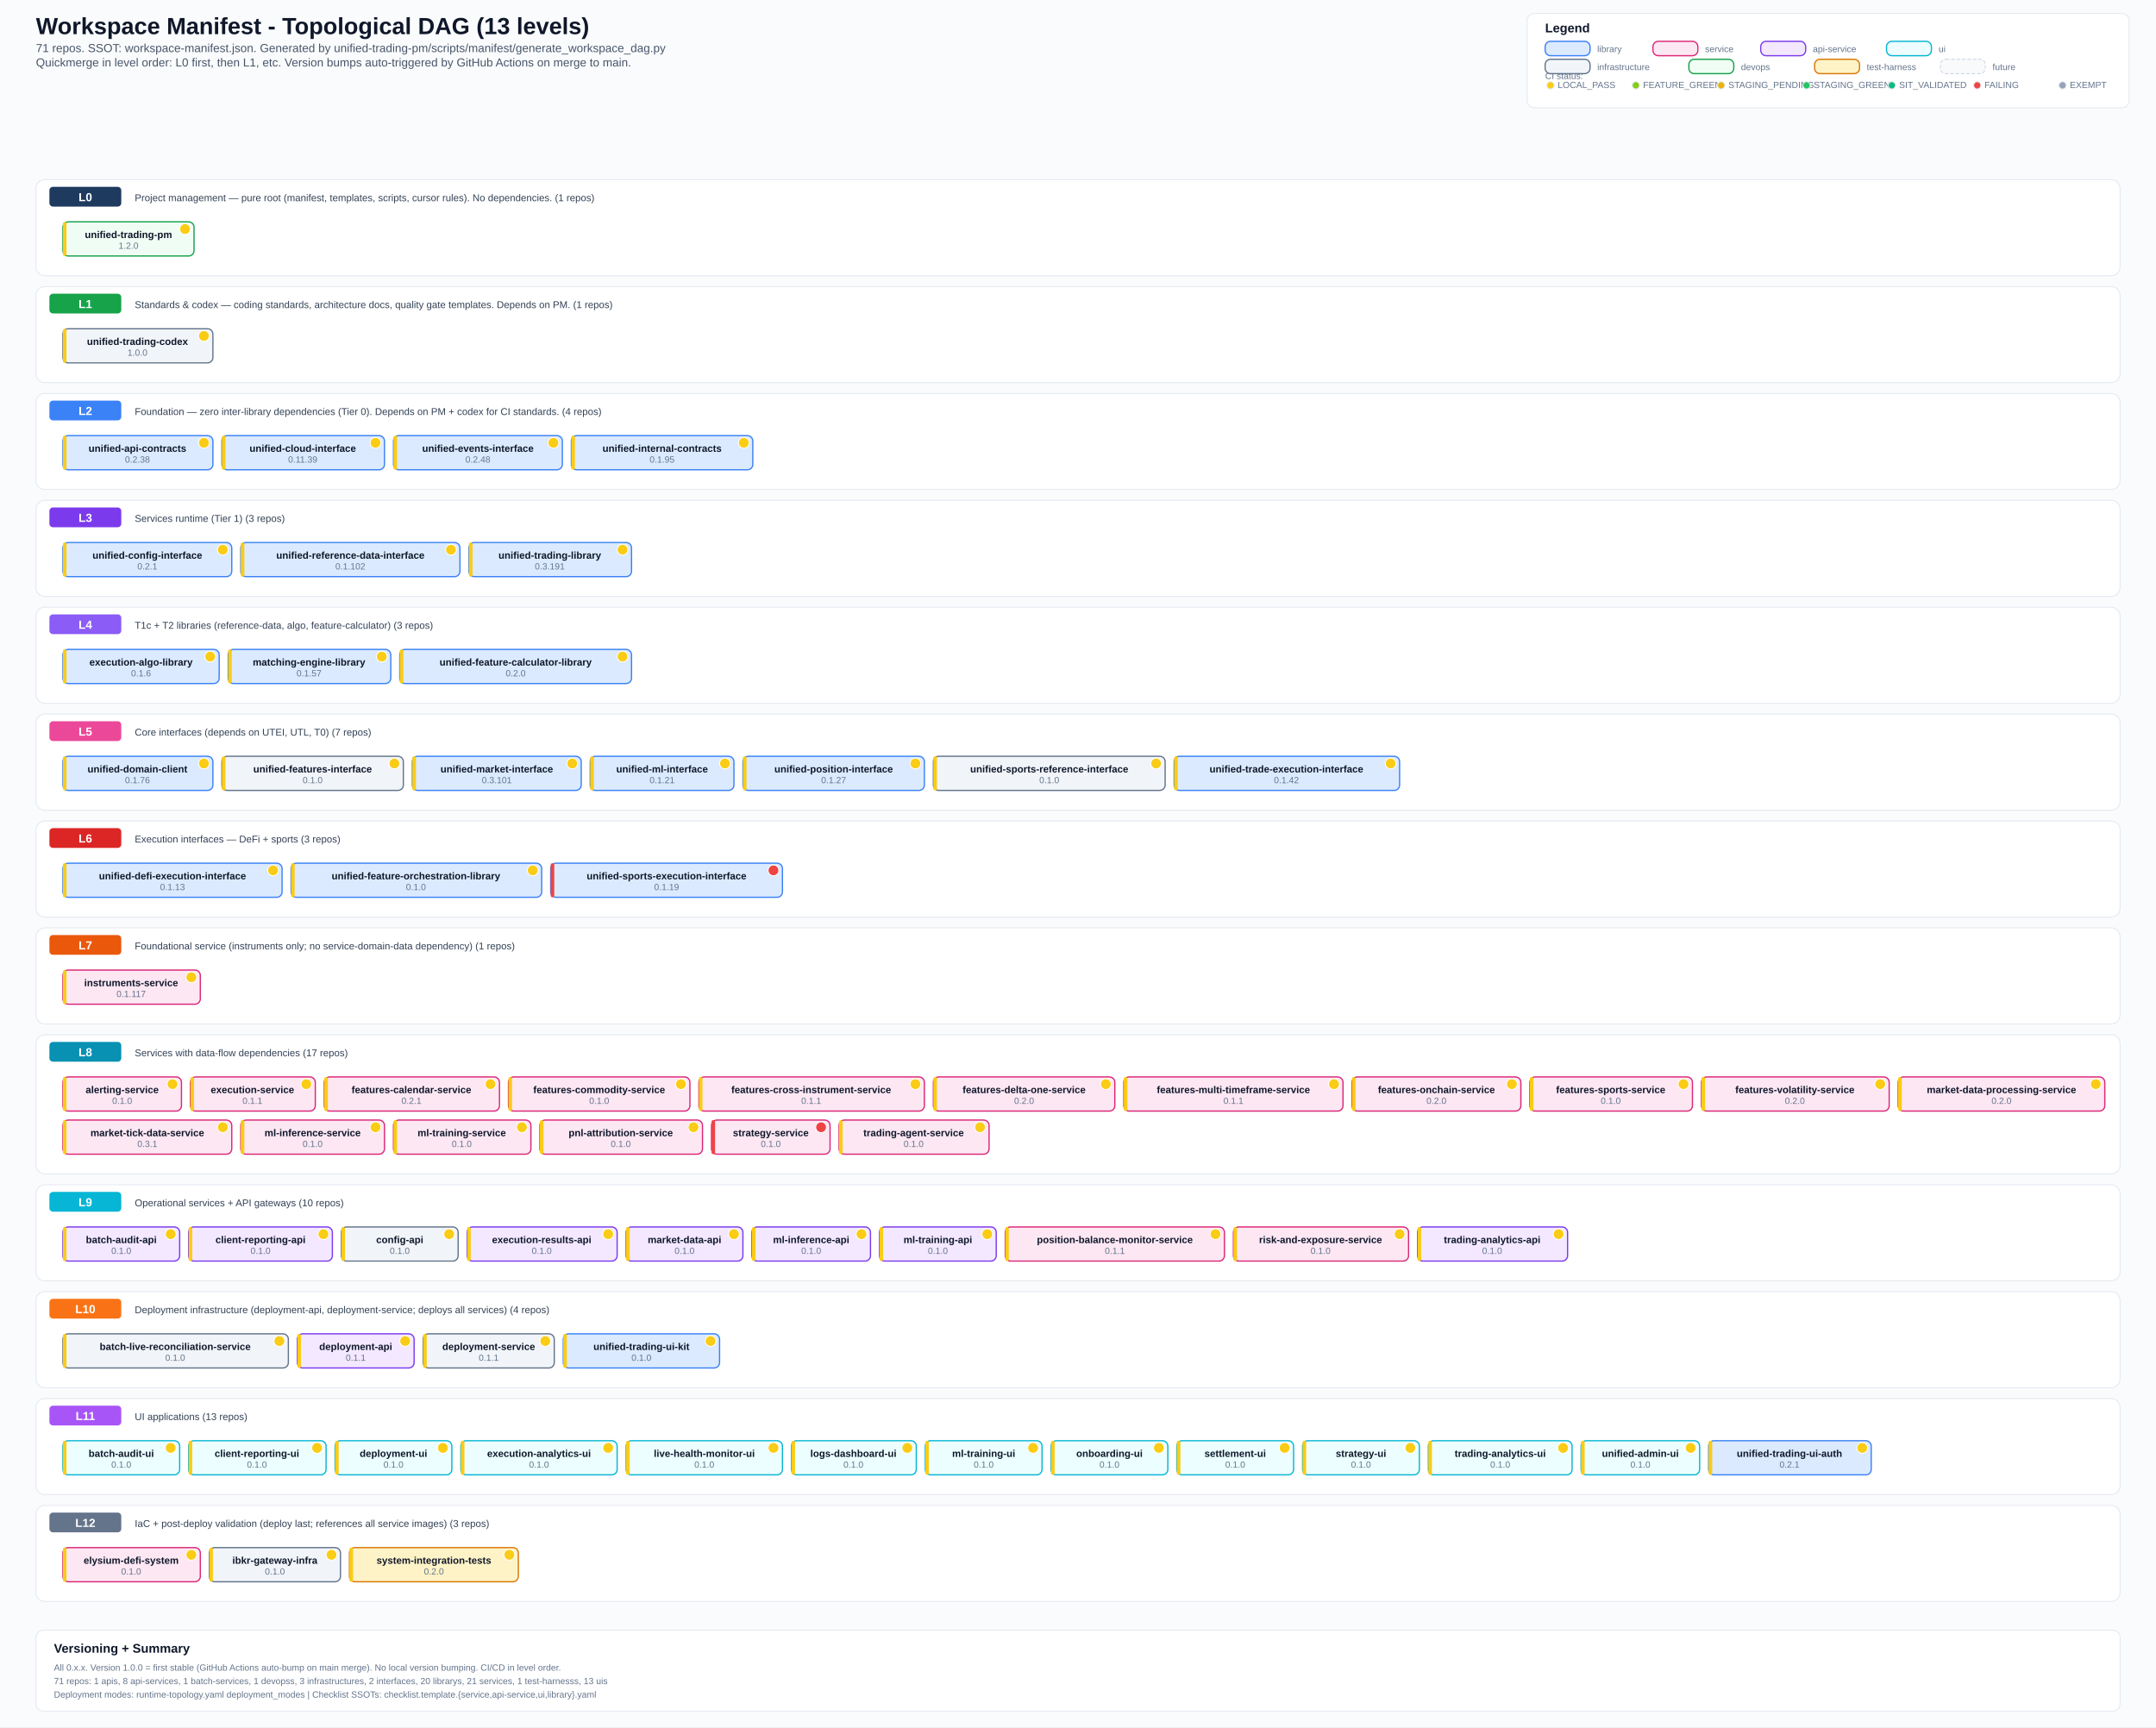
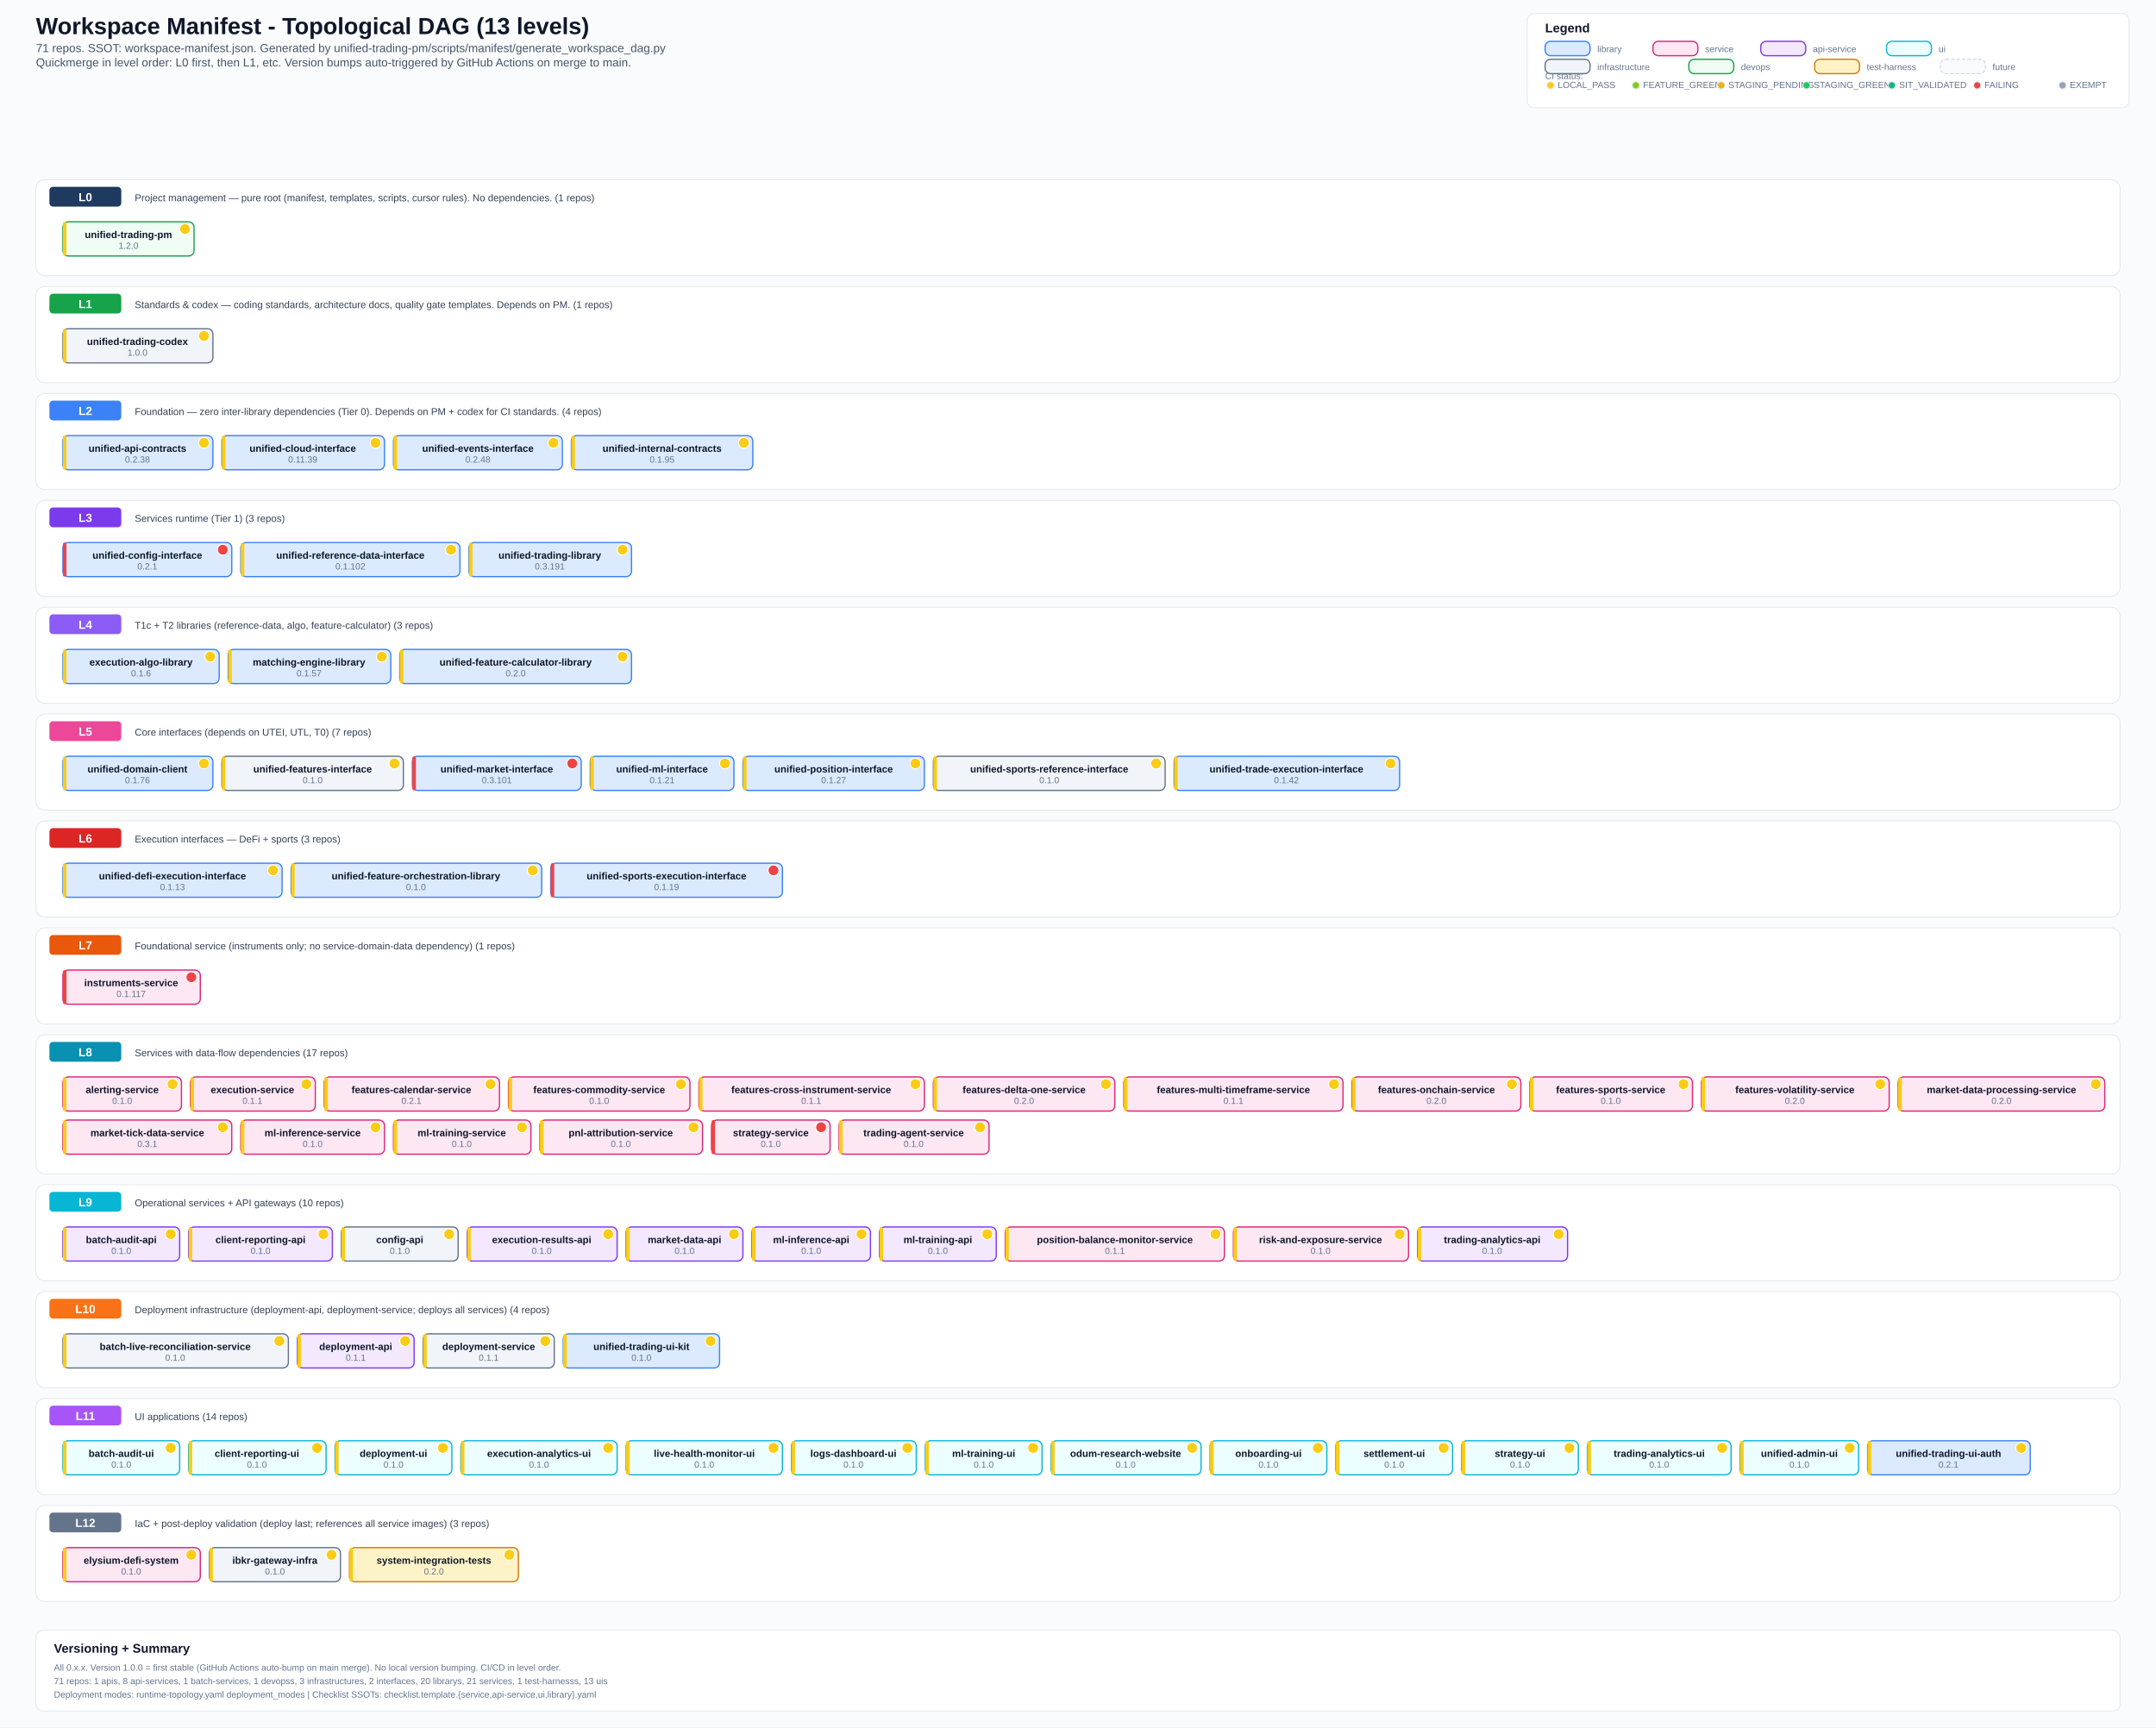
<svg xmlns="http://www.w3.org/2000/svg" width="2400" height="1923" viewBox="0 0 2400 1923">
  <defs>
    <style>
      .bg { fill: #fafbfc; }
      .title { font: 700 26px Arial, sans-serif; fill: #0f172a; }
      .subtitle { font: 500 13px Arial, sans-serif; fill: #475569; }
      .section { font: 700 14px Arial, sans-serif; fill: #0f172a; }
      .level-label { font: 700 13px Arial, sans-serif; fill: #ffffff; }
      .label { font: 600 11px Arial, sans-serif; fill: #0f172a; }
      .ver { font: 500 10px Arial, sans-serif; fill: #64748b; }
      .small { font: 500 10px Arial, sans-serif; fill: #64748b; }
      .desc { font: 500 11px Arial, sans-serif; fill: #334155; }
      .lib { fill: #dbeafe; stroke: #3b82f6; stroke-width: 1.4; rx: 6; }
      .svc { fill: #fce7f3; stroke: #db2777; stroke-width: 1.4; rx: 6; }
      .api { fill: #f3e8ff; stroke: #7c3aed; stroke-width: 1.4; rx: 6; }
      .ui-box { fill: #ecfeff; stroke: #06b6d4; stroke-width: 1.4; rx: 6; }
      .infra { fill: #f1f5f9; stroke: #64748b; stroke-width: 1.4; rx: 6; }
      .devops { fill: #f0fdf4; stroke: #16a34a; stroke-width: 1.4; rx: 6; }
      .test { fill: #fef3c7; stroke: #d97706; stroke-width: 1.4; rx: 6; }
      .future { fill: #f8fafc; stroke: #cbd5e1; stroke-width: 1; rx: 6; stroke-dasharray: 4 2; }
      .level-bg { fill: #ffffff; stroke: #e2e8f0; stroke-width: 1; rx: 10; }
      .level-badge { rx: 4; }
      .legend-box { fill: #ffffff; stroke: #e2e8f0; stroke-width: 1; rx: 8; }
  </style>
  </defs>
  <rect class="bg" x="0" y="0" width="2400" height="1923" />
  <text x="40" y="38" class="title">Workspace Manifest - Topological DAG (13 levels)</text>
  <text x="40" y="58" class="subtitle">71 repos. SSOT: workspace-manifest.json. Generated by unified-trading-pm/scripts/manifest/generate_workspace_dag.py</text>
  <text x="40" y="74" class="subtitle">Quickmerge in level order: L0 first, then L1, etc. Version bumps auto-triggered by GitHub Actions on merge to main.</text>
  <rect x="1700" y="15" width="670" height="105" class="legend-box" />
  <text x="1720" y="36" class="section">Legend</text>
  <text x="1720" y="88" class="small">CI status:</text>
  <circle cx="1726" cy="95" r="4" fill="#facc15" stroke="#e2e8f0" stroke-width="1" />
  <text x="1734" y="98" class="small">LOCAL_PASS</text>
  <circle cx="1821" cy="95" r="4" fill="#84cc16" stroke="#e2e8f0" stroke-width="1" />
  <text x="1829" y="98" class="small">FEATURE_GREEN</text>
  <circle cx="1916" cy="95" r="4" fill="#eab308" stroke="#e2e8f0" stroke-width="1" />
  <text x="1924" y="98" class="small">STAGING_PENDING</text>
  <circle cx="2011" cy="95" r="4" fill="#22c55e" stroke="#e2e8f0" stroke-width="1" />
  <text x="2019" y="98" class="small">STAGING_GREEN</text>
  <circle cx="2106" cy="95" r="4" fill="#10b981" stroke="#e2e8f0" stroke-width="1" />
  <text x="2114" y="98" class="small">SIT_VALIDATED</text>
  <circle cx="2201" cy="95" r="4" fill="#ef4444" stroke="#e2e8f0" stroke-width="1" />
  <text x="2209" y="98" class="small">FAILING</text>
  <circle cx="2296" cy="95" r="4" fill="#94a3b8" stroke="#e2e8f0" stroke-width="1" />
  <text x="2304" y="98" class="small">EXEMPT</text>
  <rect x="1720" y="46" width="50" height="16" class="lib" />
  <text x="1778" y="58" class="small">library</text>
  <rect x="1840" y="46" width="50" height="16" class="svc" />
  <text x="1898" y="58" class="small">service</text>
  <rect x="1960" y="46" width="50" height="16" class="api" />
  <text x="2018" y="58" class="small">api-service</text>
  <rect x="2100" y="46" width="50" height="16" class="ui-box" />
  <text x="2158" y="58" class="small">ui</text>
  <rect x="1720" y="66" width="50" height="16" class="infra" />
  <text x="1778" y="78" class="small">infrastructure</text>
  <rect x="1880" y="66" width="50" height="16" class="devops" />
  <text x="1938" y="78" class="small">devops</text>
  <rect x="2020" y="66" width="50" height="16" class="test" />
  <text x="2078" y="78" class="small">test-harness</text>
  <rect x="2160" y="66" width="50" height="16" class="future" />
  <text x="2218" y="78" class="small">future</text>
  <rect x="40" y="200" width="2320" height="107" class="level-bg" />
  <rect x="55" y="208" width="80" height="22" fill="#1e3a5f" class="level-badge" />
  <text x="95" y="224" text-anchor="middle" class="level-label">L0</text>
  <text x="150" y="224" class="desc">Project management — pure root (manifest, templates, scripts, cursor rules). No dependencies. (1 repos)</text>
  <rect x="70" y="247" width="146" height="38" class="devops" />
  <rect x="70" y="247" width="4" height="38" fill="#facc15" rx="2" />
  <text x="143" y="265" text-anchor="middle" class="label">unified-trading-pm</text>
  <circle cx="206" cy="255" r="6" fill="#facc15" stroke="#fff" stroke-width="1" />
  <text x="143" y="277" text-anchor="middle" class="ver">1.2.0</text>
  <rect x="40" y="319" width="2320" height="107" class="level-bg" />
  <rect x="55" y="327" width="80" height="22" fill="#16a34a" class="level-badge" />
  <text x="95" y="343" text-anchor="middle" class="level-label">L1</text>
  <text x="150" y="343" class="desc">Standards &amp; codex — coding standards, architecture docs, quality gate templates. Depends on PM. (1 repos)</text>
  <rect x="70" y="366" width="167" height="38" class="infra" />
  <rect x="70" y="366" width="4" height="38" fill="#facc15" rx="2" />
  <text x="153" y="384" text-anchor="middle" class="label">unified-trading-codex</text>
  <circle cx="227" cy="374" r="6" fill="#facc15" stroke="#fff" stroke-width="1" />
  <text x="153" y="396" text-anchor="middle" class="ver">1.0.0</text>
  <rect x="40" y="438" width="2320" height="107" class="level-bg" />
  <rect x="55" y="446" width="80" height="22" fill="#3b82f6" class="level-badge" />
  <text x="95" y="462" text-anchor="middle" class="level-label">L2</text>
  <text x="150" y="462" class="desc">Foundation — zero inter-library dependencies (Tier 0). Depends on PM + codex for CI standards. (4 repos)</text>
  <rect x="70" y="485" width="167" height="38" class="lib" />
  <rect x="70" y="485" width="4" height="38" fill="#facc15" rx="2" />
  <text x="153" y="503" text-anchor="middle" class="label">unified-api-contracts</text>
  <circle cx="227" cy="493" r="6" fill="#facc15" stroke="#fff" stroke-width="1" />
  <text x="153" y="515" text-anchor="middle" class="ver">0.2.38</text>
  <rect x="247" y="485" width="181" height="38" class="lib" />
  <rect x="247" y="485" width="4" height="38" fill="#facc15" rx="2" />
  <text x="337" y="503" text-anchor="middle" class="label">unified-cloud-interface</text>
  <circle cx="418" cy="493" r="6" fill="#facc15" stroke="#fff" stroke-width="1" />
  <text x="337" y="515" text-anchor="middle" class="ver">0.11.39</text>
  <rect x="438" y="485" width="188" height="38" class="lib" />
  <rect x="438" y="485" width="4" height="38" fill="#facc15" rx="2" />
  <text x="532" y="503" text-anchor="middle" class="label">unified-events-interface</text>
  <circle cx="616" cy="493" r="6" fill="#facc15" stroke="#fff" stroke-width="1" />
  <text x="532" y="515" text-anchor="middle" class="ver">0.2.48</text>
  <rect x="636" y="485" width="202" height="38" class="lib" />
  <rect x="636" y="485" width="4" height="38" fill="#facc15" rx="2" />
  <text x="737" y="503" text-anchor="middle" class="label">unified-internal-contracts</text>
  <circle cx="828" cy="493" r="6" fill="#facc15" stroke="#fff" stroke-width="1" />
  <text x="737" y="515" text-anchor="middle" class="ver">0.1.95</text>
  <rect x="40" y="557" width="2320" height="107" class="level-bg" />
  <rect x="55" y="565" width="80" height="22" fill="#7c3aed" class="level-badge" />
  <text x="95" y="581" text-anchor="middle" class="level-label">L3</text>
  <text x="150" y="581" class="desc">Services runtime (Tier 1) (3 repos)</text>
  <rect x="70" y="604" width="188" height="38" class="lib" />
-   <rect x="70" y="604" width="4" height="38" fill="#facc15" rx="2" />
+   <rect x="70" y="604" width="4" height="38" fill="#ef4444" rx="2" />
  <text x="164" y="622" text-anchor="middle" class="label">unified-config-interface</text>
-   <circle cx="248" cy="612" r="6" fill="#facc15" stroke="#fff" stroke-width="1" />
+   <circle cx="248" cy="612" r="6" fill="#ef4444" stroke="#fff" stroke-width="1" />
  <text x="164" y="634" text-anchor="middle" class="ver">0.2.1</text>
  <rect x="268" y="604" width="244" height="38" class="lib" />
  <rect x="268" y="604" width="4" height="38" fill="#facc15" rx="2" />
  <text x="390" y="622" text-anchor="middle" class="label">unified-reference-data-interface</text>
  <circle cx="502" cy="612" r="6" fill="#facc15" stroke="#fff" stroke-width="1" />
  <text x="390" y="634" text-anchor="middle" class="ver">0.1.102</text>
  <rect x="522" y="604" width="181" height="38" class="lib" />
  <rect x="522" y="604" width="4" height="38" fill="#facc15" rx="2" />
  <text x="612" y="622" text-anchor="middle" class="label">unified-trading-library</text>
  <circle cx="693" cy="612" r="6" fill="#facc15" stroke="#fff" stroke-width="1" />
  <text x="612" y="634" text-anchor="middle" class="ver">0.3.191</text>
  <rect x="40" y="676" width="2320" height="107" class="level-bg" />
  <rect x="55" y="684" width="80" height="22" fill="#8b5cf6" class="level-badge" />
  <text x="95" y="700" text-anchor="middle" class="level-label">L4</text>
  <text x="150" y="700" class="desc">T1c + T2 libraries (reference-data, algo, feature-calculator) (3 repos)</text>
  <rect x="70" y="723" width="174" height="38" class="lib" />
  <rect x="70" y="723" width="4" height="38" fill="#facc15" rx="2" />
  <text x="157" y="741" text-anchor="middle" class="label">execution-algo-library</text>
  <circle cx="234" cy="731" r="6" fill="#facc15" stroke="#fff" stroke-width="1" />
  <text x="157" y="753" text-anchor="middle" class="ver">0.1.6</text>
  <rect x="254" y="723" width="181" height="38" class="lib" />
  <rect x="254" y="723" width="4" height="38" fill="#facc15" rx="2" />
  <text x="344" y="741" text-anchor="middle" class="label">matching-engine-library</text>
  <circle cx="425" cy="731" r="6" fill="#facc15" stroke="#fff" stroke-width="1" />
  <text x="344" y="753" text-anchor="middle" class="ver">0.1.57</text>
  <rect x="445" y="723" width="258" height="38" class="lib" />
  <rect x="445" y="723" width="4" height="38" fill="#facc15" rx="2" />
  <text x="574" y="741" text-anchor="middle" class="label">unified-feature-calculator-library</text>
  <circle cx="693" cy="731" r="6" fill="#facc15" stroke="#fff" stroke-width="1" />
  <text x="574" y="753" text-anchor="middle" class="ver">0.2.0</text>
  <rect x="40" y="795" width="2320" height="107" class="level-bg" />
  <rect x="55" y="803" width="80" height="22" fill="#ec4899" class="level-badge" />
  <text x="95" y="819" text-anchor="middle" class="level-label">L5</text>
  <text x="150" y="819" class="desc">Core interfaces (depends on UTEI, UTL, T0) (7 repos)</text>
  <rect x="70" y="842" width="167" height="38" class="lib" />
  <rect x="70" y="842" width="4" height="38" fill="#facc15" rx="2" />
  <text x="153" y="860" text-anchor="middle" class="label">unified-domain-client</text>
  <circle cx="227" cy="850" r="6" fill="#facc15" stroke="#fff" stroke-width="1" />
  <text x="153" y="872" text-anchor="middle" class="ver">0.1.76</text>
  <rect x="247" y="842" width="202" height="38" class="infra" />
  <rect x="247" y="842" width="4" height="38" fill="#facc15" rx="2" />
  <text x="348" y="860" text-anchor="middle" class="label">unified-features-interface</text>
  <circle cx="439" cy="850" r="6" fill="#facc15" stroke="#fff" stroke-width="1" />
  <text x="348" y="872" text-anchor="middle" class="ver">0.1.0</text>
  <rect x="459" y="842" width="188" height="38" class="lib" />
-   <rect x="459" y="842" width="4" height="38" fill="#facc15" rx="2" />
+   <rect x="459" y="842" width="4" height="38" fill="#ef4444" rx="2" />
  <text x="553" y="860" text-anchor="middle" class="label">unified-market-interface</text>
-   <circle cx="637" cy="850" r="6" fill="#facc15" stroke="#fff" stroke-width="1" />
+   <circle cx="637" cy="850" r="6" fill="#ef4444" stroke="#fff" stroke-width="1" />
  <text x="553" y="872" text-anchor="middle" class="ver">0.3.101</text>
  <rect x="657" y="842" width="160" height="38" class="lib" />
  <rect x="657" y="842" width="4" height="38" fill="#facc15" rx="2" />
  <text x="737" y="860" text-anchor="middle" class="label">unified-ml-interface</text>
  <circle cx="807" cy="850" r="6" fill="#facc15" stroke="#fff" stroke-width="1" />
  <text x="737" y="872" text-anchor="middle" class="ver">0.1.21</text>
  <rect x="827" y="842" width="202" height="38" class="lib" />
  <rect x="827" y="842" width="4" height="38" fill="#facc15" rx="2" />
  <text x="928" y="860" text-anchor="middle" class="label">unified-position-interface</text>
  <circle cx="1019" cy="850" r="6" fill="#facc15" stroke="#fff" stroke-width="1" />
  <text x="928" y="872" text-anchor="middle" class="ver">0.1.27</text>
  <rect x="1039" y="842" width="258" height="38" class="infra" />
  <rect x="1039" y="842" width="4" height="38" fill="#facc15" rx="2" />
  <text x="1168" y="860" text-anchor="middle" class="label">unified-sports-reference-interface</text>
  <circle cx="1287" cy="850" r="6" fill="#facc15" stroke="#fff" stroke-width="1" />
  <text x="1168" y="872" text-anchor="middle" class="ver">0.1.0</text>
  <rect x="1307" y="842" width="251" height="38" class="lib" />
  <rect x="1307" y="842" width="4" height="38" fill="#facc15" rx="2" />
  <text x="1432" y="860" text-anchor="middle" class="label">unified-trade-execution-interface</text>
  <circle cx="1548" cy="850" r="6" fill="#facc15" stroke="#fff" stroke-width="1" />
  <text x="1432" y="872" text-anchor="middle" class="ver">0.1.42</text>
  <rect x="40" y="914" width="2320" height="107" class="level-bg" />
  <rect x="55" y="922" width="80" height="22" fill="#dc2626" class="level-badge" />
  <text x="95" y="938" text-anchor="middle" class="level-label">L6</text>
  <text x="150" y="938" class="desc">Execution interfaces — DeFi + sports (3 repos)</text>
  <rect x="70" y="961" width="244" height="38" class="lib" />
  <rect x="70" y="961" width="4" height="38" fill="#facc15" rx="2" />
  <text x="192" y="979" text-anchor="middle" class="label">unified-defi-execution-interface</text>
  <circle cx="304" cy="969" r="6" fill="#facc15" stroke="#fff" stroke-width="1" />
  <text x="192" y="991" text-anchor="middle" class="ver">0.1.13</text>
  <rect x="324" y="961" width="279" height="38" class="lib" />
  <rect x="324" y="961" width="4" height="38" fill="#facc15" rx="2" />
  <text x="463" y="979" text-anchor="middle" class="label">unified-feature-orchestration-library</text>
  <circle cx="593" cy="969" r="6" fill="#facc15" stroke="#fff" stroke-width="1" />
  <text x="463" y="991" text-anchor="middle" class="ver">0.1.0</text>
  <rect x="613" y="961" width="258" height="38" class="lib" />
  <rect x="613" y="961" width="4" height="38" fill="#ef4444" rx="2" />
  <text x="742" y="979" text-anchor="middle" class="label">unified-sports-execution-interface</text>
  <circle cx="861" cy="969" r="6" fill="#ef4444" stroke="#fff" stroke-width="1" />
  <text x="742" y="991" text-anchor="middle" class="ver">0.1.19</text>
  <rect x="40" y="1033" width="2320" height="107" class="level-bg" />
  <rect x="55" y="1041" width="80" height="22" fill="#ea580c" class="level-badge" />
  <text x="95" y="1057" text-anchor="middle" class="level-label">L7</text>
  <text x="150" y="1057" class="desc">Foundational service (instruments only; no service-domain-data dependency) (1 repos)</text>
  <rect x="70" y="1080" width="153" height="38" class="svc" />
-   <rect x="70" y="1080" width="4" height="38" fill="#facc15" rx="2" />
+   <rect x="70" y="1080" width="4" height="38" fill="#ef4444" rx="2" />
  <text x="146" y="1098" text-anchor="middle" class="label">instruments-service</text>
-   <circle cx="213" cy="1088" r="6" fill="#facc15" stroke="#fff" stroke-width="1" />
+   <circle cx="213" cy="1088" r="6" fill="#ef4444" stroke="#fff" stroke-width="1" />
  <text x="146" y="1110" text-anchor="middle" class="ver">0.1.117</text>
  <rect x="40" y="1152" width="2320" height="155" class="level-bg" />
  <rect x="55" y="1160" width="80" height="22" fill="#0891b2" class="level-badge" />
  <text x="95" y="1176" text-anchor="middle" class="level-label">L8</text>
  <text x="150" y="1176" class="desc">Services with data-flow dependencies (17 repos)</text>
  <rect x="70" y="1199" width="132" height="38" class="svc" />
  <rect x="70" y="1199" width="4" height="38" fill="#facc15" rx="2" />
  <text x="136" y="1217" text-anchor="middle" class="label">alerting-service</text>
  <circle cx="192" cy="1207" r="6" fill="#facc15" stroke="#fff" stroke-width="1" />
  <text x="136" y="1229" text-anchor="middle" class="ver">0.1.0</text>
  <rect x="212" y="1199" width="139" height="38" class="svc" />
  <rect x="212" y="1199" width="4" height="38" fill="#facc15" rx="2" />
  <text x="281" y="1217" text-anchor="middle" class="label">execution-service</text>
  <circle cx="341" cy="1207" r="6" fill="#facc15" stroke="#fff" stroke-width="1" />
  <text x="281" y="1229" text-anchor="middle" class="ver">0.1.1</text>
  <rect x="361" y="1199" width="195" height="38" class="svc" />
  <rect x="361" y="1199" width="4" height="38" fill="#facc15" rx="2" />
  <text x="458" y="1217" text-anchor="middle" class="label">features-calendar-service</text>
  <circle cx="546" cy="1207" r="6" fill="#facc15" stroke="#fff" stroke-width="1" />
  <text x="458" y="1229" text-anchor="middle" class="ver">0.2.1</text>
  <rect x="566" y="1199" width="202" height="38" class="svc" />
  <rect x="566" y="1199" width="4" height="38" fill="#facc15" rx="2" />
  <text x="667" y="1217" text-anchor="middle" class="label">features-commodity-service</text>
  <circle cx="758" cy="1207" r="6" fill="#facc15" stroke="#fff" stroke-width="1" />
  <text x="667" y="1229" text-anchor="middle" class="ver">0.1.0</text>
  <rect x="778" y="1199" width="251" height="38" class="svc" />
  <rect x="778" y="1199" width="4" height="38" fill="#facc15" rx="2" />
  <text x="903" y="1217" text-anchor="middle" class="label">features-cross-instrument-service</text>
  <circle cx="1019" cy="1207" r="6" fill="#facc15" stroke="#fff" stroke-width="1" />
  <text x="903" y="1229" text-anchor="middle" class="ver">0.1.1</text>
  <rect x="1039" y="1199" width="202" height="38" class="svc" />
  <rect x="1039" y="1199" width="4" height="38" fill="#facc15" rx="2" />
  <text x="1140" y="1217" text-anchor="middle" class="label">features-delta-one-service</text>
  <circle cx="1231" cy="1207" r="6" fill="#facc15" stroke="#fff" stroke-width="1" />
  <text x="1140" y="1229" text-anchor="middle" class="ver">0.2.0</text>
  <rect x="1251" y="1199" width="244" height="38" class="svc" />
  <rect x="1251" y="1199" width="4" height="38" fill="#facc15" rx="2" />
  <text x="1373" y="1217" text-anchor="middle" class="label">features-multi-timeframe-service</text>
  <circle cx="1485" cy="1207" r="6" fill="#facc15" stroke="#fff" stroke-width="1" />
  <text x="1373" y="1229" text-anchor="middle" class="ver">0.1.1</text>
  <rect x="1505" y="1199" width="188" height="38" class="svc" />
  <rect x="1505" y="1199" width="4" height="38" fill="#facc15" rx="2" />
  <text x="1599" y="1217" text-anchor="middle" class="label">features-onchain-service</text>
  <circle cx="1683" cy="1207" r="6" fill="#facc15" stroke="#fff" stroke-width="1" />
  <text x="1599" y="1229" text-anchor="middle" class="ver">0.2.0</text>
  <rect x="1703" y="1199" width="181" height="38" class="svc" />
  <rect x="1703" y="1199" width="4" height="38" fill="#facc15" rx="2" />
  <text x="1793" y="1217" text-anchor="middle" class="label">features-sports-service</text>
  <circle cx="1874" cy="1207" r="6" fill="#facc15" stroke="#fff" stroke-width="1" />
  <text x="1793" y="1229" text-anchor="middle" class="ver">0.1.0</text>
  <rect x="1894" y="1199" width="209" height="38" class="svc" />
  <rect x="1894" y="1199" width="4" height="38" fill="#facc15" rx="2" />
  <text x="1998" y="1217" text-anchor="middle" class="label">features-volatility-service</text>
  <circle cx="2093" cy="1207" r="6" fill="#facc15" stroke="#fff" stroke-width="1" />
  <text x="1998" y="1229" text-anchor="middle" class="ver">0.2.0</text>
  <rect x="2113" y="1199" width="230" height="38" class="svc" />
  <rect x="2113" y="1199" width="4" height="38" fill="#facc15" rx="2" />
  <text x="2228" y="1217" text-anchor="middle" class="label">market-data-processing-service</text>
  <circle cx="2333" cy="1207" r="6" fill="#facc15" stroke="#fff" stroke-width="1" />
  <text x="2228" y="1229" text-anchor="middle" class="ver">0.2.0</text>
  <rect x="70" y="1247" width="188" height="38" class="svc" />
  <rect x="70" y="1247" width="4" height="38" fill="#facc15" rx="2" />
  <text x="164" y="1265" text-anchor="middle" class="label">market-tick-data-service</text>
  <circle cx="248" cy="1255" r="6" fill="#facc15" stroke="#fff" stroke-width="1" />
  <text x="164" y="1277" text-anchor="middle" class="ver">0.3.1</text>
  <rect x="268" y="1247" width="160" height="38" class="svc" />
  <rect x="268" y="1247" width="4" height="38" fill="#facc15" rx="2" />
  <text x="348" y="1265" text-anchor="middle" class="label">ml-inference-service</text>
  <circle cx="418" cy="1255" r="6" fill="#facc15" stroke="#fff" stroke-width="1" />
  <text x="348" y="1277" text-anchor="middle" class="ver">0.1.0</text>
  <rect x="438" y="1247" width="153" height="38" class="svc" />
  <rect x="438" y="1247" width="4" height="38" fill="#facc15" rx="2" />
  <text x="514" y="1265" text-anchor="middle" class="label">ml-training-service</text>
  <circle cx="581" cy="1255" r="6" fill="#facc15" stroke="#fff" stroke-width="1" />
  <text x="514" y="1277" text-anchor="middle" class="ver">0.1.0</text>
  <rect x="601" y="1247" width="181" height="38" class="svc" />
  <rect x="601" y="1247" width="4" height="38" fill="#facc15" rx="2" />
  <text x="691" y="1265" text-anchor="middle" class="label">pnl-attribution-service</text>
  <circle cx="772" cy="1255" r="6" fill="#facc15" stroke="#fff" stroke-width="1" />
  <text x="691" y="1277" text-anchor="middle" class="ver">0.1.0</text>
  <rect x="792" y="1247" width="132" height="38" class="svc" />
  <rect x="792" y="1247" width="4" height="38" fill="#ef4444" rx="2" />
  <text x="858" y="1265" text-anchor="middle" class="label">strategy-service</text>
  <circle cx="914" cy="1255" r="6" fill="#ef4444" stroke="#fff" stroke-width="1" />
  <text x="858" y="1277" text-anchor="middle" class="ver">0.1.0</text>
  <rect x="934" y="1247" width="167" height="38" class="svc" />
  <rect x="934" y="1247" width="4" height="38" fill="#facc15" rx="2" />
  <text x="1017" y="1265" text-anchor="middle" class="label">trading-agent-service</text>
  <circle cx="1091" cy="1255" r="6" fill="#facc15" stroke="#fff" stroke-width="1" />
  <text x="1017" y="1277" text-anchor="middle" class="ver">0.1.0</text>
  <rect x="40" y="1319" width="2320" height="107" class="level-bg" />
  <rect x="55" y="1327" width="80" height="22" fill="#06b6d4" class="level-badge" />
  <text x="95" y="1343" text-anchor="middle" class="level-label">L9</text>
  <text x="150" y="1343" class="desc">Operational services + API gateways (10 repos)</text>
  <rect x="70" y="1366" width="130" height="38" class="api" />
  <rect x="70" y="1366" width="4" height="38" fill="#facc15" rx="2" />
  <text x="135" y="1384" text-anchor="middle" class="label">batch-audit-api</text>
  <circle cx="190" cy="1374" r="6" fill="#facc15" stroke="#fff" stroke-width="1" />
  <text x="135" y="1396" text-anchor="middle" class="ver">0.1.0</text>
  <rect x="210" y="1366" width="160" height="38" class="api" />
  <rect x="210" y="1366" width="4" height="38" fill="#facc15" rx="2" />
  <text x="290" y="1384" text-anchor="middle" class="label">client-reporting-api</text>
  <circle cx="360" cy="1374" r="6" fill="#facc15" stroke="#fff" stroke-width="1" />
  <text x="290" y="1396" text-anchor="middle" class="ver">0.1.0</text>
  <rect x="380" y="1366" width="130" height="38" class="infra" />
  <rect x="380" y="1366" width="4" height="38" fill="#facc15" rx="2" />
  <text x="445" y="1384" text-anchor="middle" class="label">config-api</text>
  <circle cx="500" cy="1374" r="6" fill="#facc15" stroke="#fff" stroke-width="1" />
  <text x="445" y="1396" text-anchor="middle" class="ver">0.1.0</text>
  <rect x="520" y="1366" width="167" height="38" class="api" />
  <rect x="520" y="1366" width="4" height="38" fill="#facc15" rx="2" />
  <text x="603" y="1384" text-anchor="middle" class="label">execution-results-api</text>
  <circle cx="677" cy="1374" r="6" fill="#facc15" stroke="#fff" stroke-width="1" />
  <text x="603" y="1396" text-anchor="middle" class="ver">0.1.0</text>
  <rect x="697" y="1366" width="130" height="38" class="api" />
  <rect x="697" y="1366" width="4" height="38" fill="#facc15" rx="2" />
  <text x="762" y="1384" text-anchor="middle" class="label">market-data-api</text>
  <circle cx="817" cy="1374" r="6" fill="#facc15" stroke="#fff" stroke-width="1" />
  <text x="762" y="1396" text-anchor="middle" class="ver">0.1.0</text>
  <rect x="837" y="1366" width="132" height="38" class="api" />
  <rect x="837" y="1366" width="4" height="38" fill="#facc15" rx="2" />
  <text x="903" y="1384" text-anchor="middle" class="label">ml-inference-api</text>
  <circle cx="959" cy="1374" r="6" fill="#facc15" stroke="#fff" stroke-width="1" />
  <text x="903" y="1396" text-anchor="middle" class="ver">0.1.0</text>
  <rect x="979" y="1366" width="130" height="38" class="api" />
  <rect x="979" y="1366" width="4" height="38" fill="#facc15" rx="2" />
  <text x="1044" y="1384" text-anchor="middle" class="label">ml-training-api</text>
  <circle cx="1099" cy="1374" r="6" fill="#facc15" stroke="#fff" stroke-width="1" />
  <text x="1044" y="1396" text-anchor="middle" class="ver">0.1.0</text>
  <rect x="1119" y="1366" width="244" height="38" class="svc" />
  <rect x="1119" y="1366" width="4" height="38" fill="#facc15" rx="2" />
  <text x="1241" y="1384" text-anchor="middle" class="label">position-balance-monitor-service</text>
  <circle cx="1353" cy="1374" r="6" fill="#facc15" stroke="#fff" stroke-width="1" />
  <text x="1241" y="1396" text-anchor="middle" class="ver">0.1.1</text>
  <rect x="1373" y="1366" width="195" height="38" class="svc" />
  <rect x="1373" y="1366" width="4" height="38" fill="#facc15" rx="2" />
  <text x="1470" y="1384" text-anchor="middle" class="label">risk-and-exposure-service</text>
  <circle cx="1558" cy="1374" r="6" fill="#facc15" stroke="#fff" stroke-width="1" />
  <text x="1470" y="1396" text-anchor="middle" class="ver">0.1.0</text>
  <rect x="1578" y="1366" width="167" height="38" class="api" />
  <rect x="1578" y="1366" width="4" height="38" fill="#facc15" rx="2" />
  <text x="1661" y="1384" text-anchor="middle" class="label">trading-analytics-api</text>
  <circle cx="1735" cy="1374" r="6" fill="#facc15" stroke="#fff" stroke-width="1" />
  <text x="1661" y="1396" text-anchor="middle" class="ver">0.1.0</text>
  <rect x="40" y="1438" width="2320" height="107" class="level-bg" />
  <rect x="55" y="1446" width="80" height="22" fill="#f97316" class="level-badge" />
  <text x="95" y="1462" text-anchor="middle" class="level-label">L10</text>
  <text x="150" y="1462" class="desc">Deployment infrastructure (deployment-api, deployment-service; deploys all services) (4 repos)</text>
  <rect x="70" y="1485" width="251" height="38" class="infra" />
  <rect x="70" y="1485" width="4" height="38" fill="#facc15" rx="2" />
  <text x="195" y="1503" text-anchor="middle" class="label">batch-live-reconciliation-service</text>
  <circle cx="311" cy="1493" r="6" fill="#facc15" stroke="#fff" stroke-width="1" />
  <text x="195" y="1515" text-anchor="middle" class="ver">0.1.0</text>
  <rect x="331" y="1485" width="130" height="38" class="api" />
  <rect x="331" y="1485" width="4" height="38" fill="#facc15" rx="2" />
  <text x="396" y="1503" text-anchor="middle" class="label">deployment-api</text>
  <circle cx="451" cy="1493" r="6" fill="#facc15" stroke="#fff" stroke-width="1" />
  <text x="396" y="1515" text-anchor="middle" class="ver">0.1.1</text>
  <rect x="471" y="1485" width="146" height="38" class="infra" />
  <rect x="471" y="1485" width="4" height="38" fill="#facc15" rx="2" />
  <text x="544" y="1503" text-anchor="middle" class="label">deployment-service</text>
  <circle cx="607" cy="1493" r="6" fill="#facc15" stroke="#fff" stroke-width="1" />
  <text x="544" y="1515" text-anchor="middle" class="ver">0.1.1</text>
  <rect x="627" y="1485" width="174" height="38" class="lib" />
  <rect x="627" y="1485" width="4" height="38" fill="#facc15" rx="2" />
  <text x="714" y="1503" text-anchor="middle" class="label">unified-trading-ui-kit</text>
  <circle cx="791" cy="1493" r="6" fill="#facc15" stroke="#fff" stroke-width="1" />
  <text x="714" y="1515" text-anchor="middle" class="ver">0.1.0</text>
  <rect x="40" y="1557" width="2320" height="107" class="level-bg" />
  <rect x="55" y="1565" width="80" height="22" fill="#a855f7" class="level-badge" />
  <text x="95" y="1581" text-anchor="middle" class="level-label">L11</text>
-   <text x="150" y="1581" class="desc">UI applications (13 repos)</text>
+   <text x="150" y="1581" class="desc">UI applications (14 repos)</text>
  <rect x="70" y="1604" width="130" height="38" class="ui-box" />
  <rect x="70" y="1604" width="4" height="38" fill="#facc15" rx="2" />
  <text x="135" y="1622" text-anchor="middle" class="label">batch-audit-ui</text>
  <circle cx="190" cy="1612" r="6" fill="#facc15" stroke="#fff" stroke-width="1" />
  <text x="135" y="1634" text-anchor="middle" class="ver">0.1.0</text>
  <rect x="210" y="1604" width="153" height="38" class="ui-box" />
  <rect x="210" y="1604" width="4" height="38" fill="#facc15" rx="2" />
  <text x="286" y="1622" text-anchor="middle" class="label">client-reporting-ui</text>
  <circle cx="353" cy="1612" r="6" fill="#facc15" stroke="#fff" stroke-width="1" />
  <text x="286" y="1634" text-anchor="middle" class="ver">0.1.0</text>
  <rect x="373" y="1604" width="130" height="38" class="ui-box" />
  <rect x="373" y="1604" width="4" height="38" fill="#facc15" rx="2" />
  <text x="438" y="1622" text-anchor="middle" class="label">deployment-ui</text>
  <circle cx="493" cy="1612" r="6" fill="#facc15" stroke="#fff" stroke-width="1" />
  <text x="438" y="1634" text-anchor="middle" class="ver">0.1.0</text>
  <rect x="513" y="1604" width="174" height="38" class="ui-box" />
  <rect x="513" y="1604" width="4" height="38" fill="#facc15" rx="2" />
  <text x="600" y="1622" text-anchor="middle" class="label">execution-analytics-ui</text>
  <circle cx="677" cy="1612" r="6" fill="#facc15" stroke="#fff" stroke-width="1" />
  <text x="600" y="1634" text-anchor="middle" class="ver">0.1.0</text>
  <rect x="697" y="1604" width="174" height="38" class="ui-box" />
  <rect x="697" y="1604" width="4" height="38" fill="#facc15" rx="2" />
  <text x="784" y="1622" text-anchor="middle" class="label">live-health-monitor-ui</text>
  <circle cx="861" cy="1612" r="6" fill="#facc15" stroke="#fff" stroke-width="1" />
  <text x="784" y="1634" text-anchor="middle" class="ver">0.1.0</text>
  <rect x="881" y="1604" width="139" height="38" class="ui-box" />
  <rect x="881" y="1604" width="4" height="38" fill="#facc15" rx="2" />
  <text x="950" y="1622" text-anchor="middle" class="label">logs-dashboard-ui</text>
  <circle cx="1010" cy="1612" r="6" fill="#facc15" stroke="#fff" stroke-width="1" />
  <text x="950" y="1634" text-anchor="middle" class="ver">0.1.0</text>
  <rect x="1030" y="1604" width="130" height="38" class="ui-box" />
  <rect x="1030" y="1604" width="4" height="38" fill="#facc15" rx="2" />
  <text x="1095" y="1622" text-anchor="middle" class="label">ml-training-ui</text>
  <circle cx="1150" cy="1612" r="6" fill="#facc15" stroke="#fff" stroke-width="1" />
  <text x="1095" y="1634" text-anchor="middle" class="ver">0.1.0</text>
-   <rect x="1170" y="1604" width="130" height="38" class="ui-box" />
+   <rect x="1170" y="1604" width="167" height="38" class="ui-box" />
  <rect x="1170" y="1604" width="4" height="38" fill="#facc15" rx="2" />
-   <text x="1235" y="1622" text-anchor="middle" class="label">onboarding-ui</text>
-   <circle cx="1290" cy="1612" r="6" fill="#facc15" stroke="#fff" stroke-width="1" />
-   <text x="1235" y="1634" text-anchor="middle" class="ver">0.1.0</text>
-   <rect x="1310" y="1604" width="130" height="38" class="ui-box" />
-   <rect x="1310" y="1604" width="4" height="38" fill="#facc15" rx="2" />
-   <text x="1375" y="1622" text-anchor="middle" class="label">settlement-ui</text>
-   <circle cx="1430" cy="1612" r="6" fill="#facc15" stroke="#fff" stroke-width="1" />
-   <text x="1375" y="1634" text-anchor="middle" class="ver">0.1.0</text>
-   <rect x="1450" y="1604" width="130" height="38" class="ui-box" />
-   <rect x="1450" y="1604" width="4" height="38" fill="#facc15" rx="2" />
-   <text x="1515" y="1622" text-anchor="middle" class="label">strategy-ui</text>
-   <circle cx="1570" cy="1612" r="6" fill="#facc15" stroke="#fff" stroke-width="1" />
-   <text x="1515" y="1634" text-anchor="middle" class="ver">0.1.0</text>
-   <rect x="1590" y="1604" width="160" height="38" class="ui-box" />
-   <rect x="1590" y="1604" width="4" height="38" fill="#facc15" rx="2" />
-   <text x="1670" y="1622" text-anchor="middle" class="label">trading-analytics-ui</text>
-   <circle cx="1740" cy="1612" r="6" fill="#facc15" stroke="#fff" stroke-width="1" />
-   <text x="1670" y="1634" text-anchor="middle" class="ver">0.1.0</text>
-   <rect x="1760" y="1604" width="132" height="38" class="ui-box" />
-   <rect x="1760" y="1604" width="4" height="38" fill="#facc15" rx="2" />
-   <text x="1826" y="1622" text-anchor="middle" class="label">unified-admin-ui</text>
-   <circle cx="1882" cy="1612" r="6" fill="#facc15" stroke="#fff" stroke-width="1" />
-   <text x="1826" y="1634" text-anchor="middle" class="ver">0.1.0</text>
-   <rect x="1902" y="1604" width="181" height="38" class="lib" />
-   <rect x="1902" y="1604" width="4" height="38" fill="#facc15" rx="2" />
-   <text x="1992" y="1622" text-anchor="middle" class="label">unified-trading-ui-auth</text>
-   <circle cx="2073" cy="1612" r="6" fill="#facc15" stroke="#fff" stroke-width="1" />
-   <text x="1992" y="1634" text-anchor="middle" class="ver">0.2.1</text>
+   <text x="1253" y="1622" text-anchor="middle" class="label">odum-research-website</text>
+   <circle cx="1327" cy="1612" r="6" fill="#facc15" stroke="#fff" stroke-width="1" />
+   <text x="1253" y="1634" text-anchor="middle" class="ver">0.1.0</text>
+   <rect x="1347" y="1604" width="130" height="38" class="ui-box" />
+   <rect x="1347" y="1604" width="4" height="38" fill="#facc15" rx="2" />
+   <text x="1412" y="1622" text-anchor="middle" class="label">onboarding-ui</text>
+   <circle cx="1467" cy="1612" r="6" fill="#facc15" stroke="#fff" stroke-width="1" />
+   <text x="1412" y="1634" text-anchor="middle" class="ver">0.1.0</text>
+   <rect x="1487" y="1604" width="130" height="38" class="ui-box" />
+   <rect x="1487" y="1604" width="4" height="38" fill="#facc15" rx="2" />
+   <text x="1552" y="1622" text-anchor="middle" class="label">settlement-ui</text>
+   <circle cx="1607" cy="1612" r="6" fill="#facc15" stroke="#fff" stroke-width="1" />
+   <text x="1552" y="1634" text-anchor="middle" class="ver">0.1.0</text>
+   <rect x="1627" y="1604" width="130" height="38" class="ui-box" />
+   <rect x="1627" y="1604" width="4" height="38" fill="#facc15" rx="2" />
+   <text x="1692" y="1622" text-anchor="middle" class="label">strategy-ui</text>
+   <circle cx="1747" cy="1612" r="6" fill="#facc15" stroke="#fff" stroke-width="1" />
+   <text x="1692" y="1634" text-anchor="middle" class="ver">0.1.0</text>
+   <rect x="1767" y="1604" width="160" height="38" class="ui-box" />
+   <rect x="1767" y="1604" width="4" height="38" fill="#facc15" rx="2" />
+   <text x="1847" y="1622" text-anchor="middle" class="label">trading-analytics-ui</text>
+   <circle cx="1917" cy="1612" r="6" fill="#facc15" stroke="#fff" stroke-width="1" />
+   <text x="1847" y="1634" text-anchor="middle" class="ver">0.1.0</text>
+   <rect x="1937" y="1604" width="132" height="38" class="ui-box" />
+   <rect x="1937" y="1604" width="4" height="38" fill="#facc15" rx="2" />
+   <text x="2003" y="1622" text-anchor="middle" class="label">unified-admin-ui</text>
+   <circle cx="2059" cy="1612" r="6" fill="#facc15" stroke="#fff" stroke-width="1" />
+   <text x="2003" y="1634" text-anchor="middle" class="ver">0.1.0</text>
+   <rect x="2079" y="1604" width="181" height="38" class="lib" />
+   <rect x="2079" y="1604" width="4" height="38" fill="#facc15" rx="2" />
+   <text x="2169" y="1622" text-anchor="middle" class="label">unified-trading-ui-auth</text>
+   <circle cx="2250" cy="1612" r="6" fill="#facc15" stroke="#fff" stroke-width="1" />
+   <text x="2169" y="1634" text-anchor="middle" class="ver">0.2.1</text>
  <rect x="40" y="1676" width="2320" height="107" class="level-bg" />
  <rect x="55" y="1684" width="80" height="22" fill="#64748b" class="level-badge" />
  <text x="95" y="1700" text-anchor="middle" class="level-label">L12</text>
  <text x="150" y="1700" class="desc">IaC + post-deploy validation (deploy last; references all service images) (3 repos)</text>
  <rect x="70" y="1723" width="153" height="38" class="svc" />
  <rect x="70" y="1723" width="4" height="38" fill="#facc15" rx="2" />
  <text x="146" y="1741" text-anchor="middle" class="label">elysium-defi-system</text>
  <circle cx="213" cy="1731" r="6" fill="#facc15" stroke="#fff" stroke-width="1" />
  <text x="146" y="1753" text-anchor="middle" class="ver">0.1.0</text>
  <rect x="233" y="1723" width="146" height="38" class="infra" />
  <rect x="233" y="1723" width="4" height="38" fill="#facc15" rx="2" />
  <text x="306" y="1741" text-anchor="middle" class="label">ibkr-gateway-infra</text>
  <circle cx="369" cy="1731" r="6" fill="#facc15" stroke="#fff" stroke-width="1" />
  <text x="306" y="1753" text-anchor="middle" class="ver">0.1.0</text>
  <rect x="389" y="1723" width="188" height="38" class="test" />
  <rect x="389" y="1723" width="4" height="38" fill="#facc15" rx="2" />
  <text x="483" y="1741" text-anchor="middle" class="label">system-integration-tests</text>
  <circle cx="567" cy="1731" r="6" fill="#facc15" stroke="#fff" stroke-width="1" />
  <text x="483" y="1753" text-anchor="middle" class="ver">0.2.0</text>
  <rect x="40" y="1815" width="2320" height="90" fill="#ffffff" stroke="#e2e8f0" stroke-width="1" rx="8" />
  <text x="60" y="1840" class="section">Versioning + Summary</text>
  <text x="60" y="1860" class="small">All 0.x.x. Version 1.0.0 = first stable (GitHub Actions auto-bump on main merge). No local version bumping. CI/CD in level order.</text>
  <text x="60" y="1875" class="small">71 repos: 1 apis, 8 api-services, 1 batch-services, 1 devopss, 3 infrastructures, 2 interfaces, 20 librarys, 21 services, 1 test-harnesss, 13 uis</text>
  <text x="60" y="1890" class="small">Deployment modes: runtime-topology.yaml deployment_modes | Checklist SSOTs: checklist.template.{service,api-service,ui,library}.yaml</text>
</svg>
